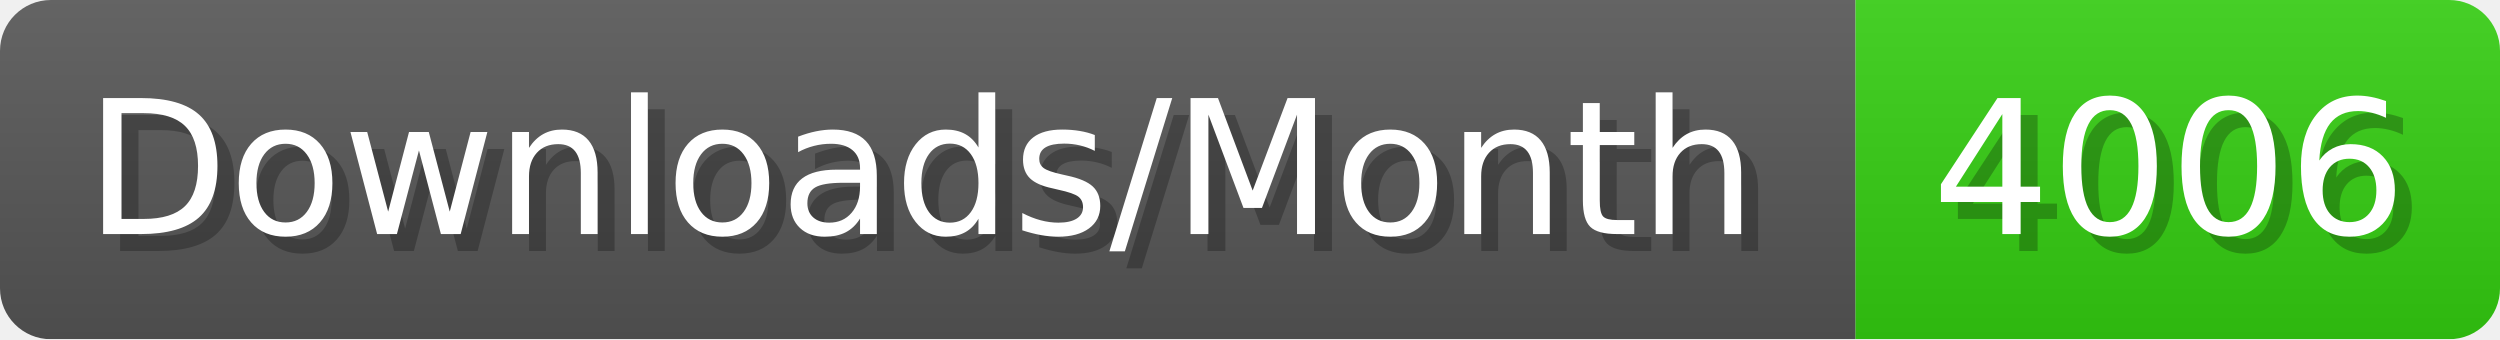
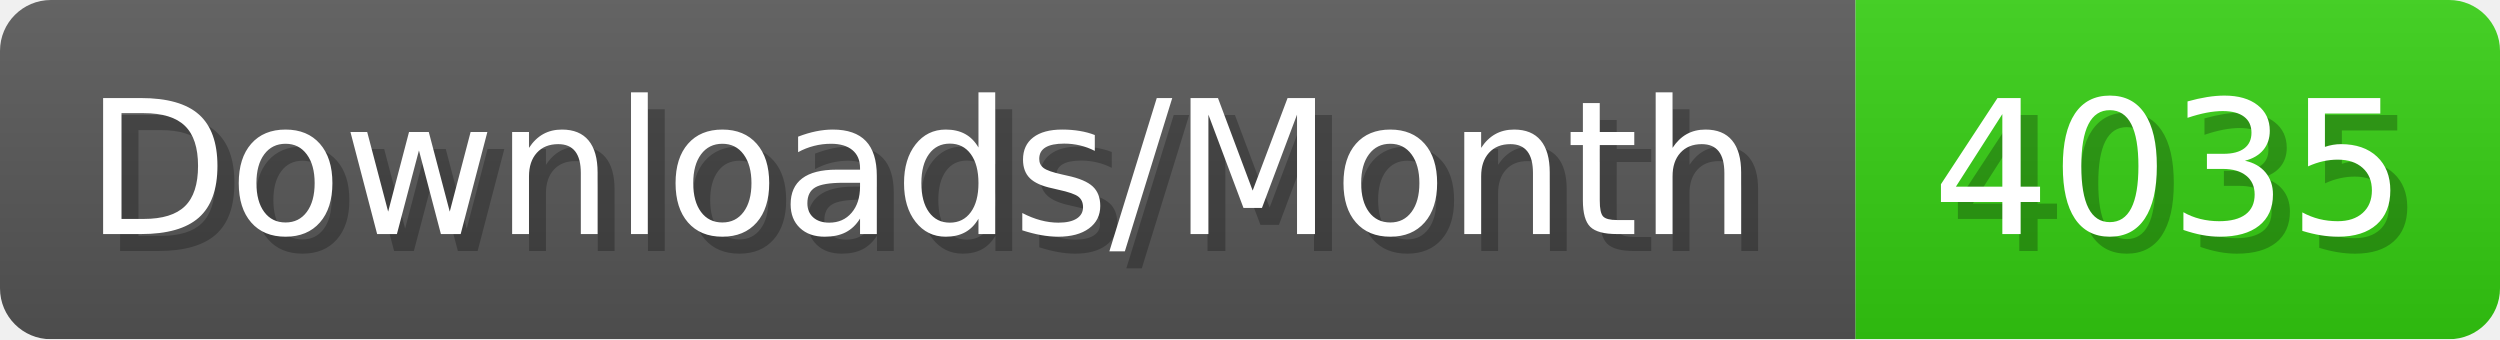
- <svg xmlns="http://www.w3.org/2000/svg" width="147.4" height="20" viewBox="0 0 1474 200" role="img" aria-label="Downloads/Month: 4006">
+ <svg xmlns="http://www.w3.org/2000/svg" width="147.4" height="20" viewBox="0 0 1474 200" role="img" aria-label="Downloads/Month: 4035">
  <linearGradient id="YlXUI" x2="0" y2="100%">
    <stop offset="0" stop-opacity=".1" stop-color="#EEE" />
    <stop offset="1" stop-opacity=".1" />
  </linearGradient>
  <mask id="JHhop">
    <rect width="1474" height="200" rx="30" fill="#FFF" />
  </mask>
  <g mask="url(#JHhop)">
    <rect width="1094" height="200" fill="#555" />
    <rect width="380" height="200" fill="#3C1" x="1094" />
    <rect width="1474" height="200" fill="url(#YlXUI)" />
  </g>
  <g aria-hidden="true" fill="#fff" text-anchor="start" font-family="Verdana,DejaVu Sans,sans-serif" font-size="110">
    <text x="60" y="148" textLength="994" fill="#000" opacity="0.25">Downloads/Month</text>
    <text x="50" y="138" textLength="994">Downloads/Month</text>
-     <text x="1149" y="148" textLength="280" fill="#000" opacity="0.25">4006</text>
-     <text x="1139" y="138" textLength="280">4006</text>
+     <text x="1149" y="148" textLength="280" fill="#000" opacity="0.25">4035</text>
+     <text x="1139" y="138" textLength="280">4035</text>
  </g>
</svg>
